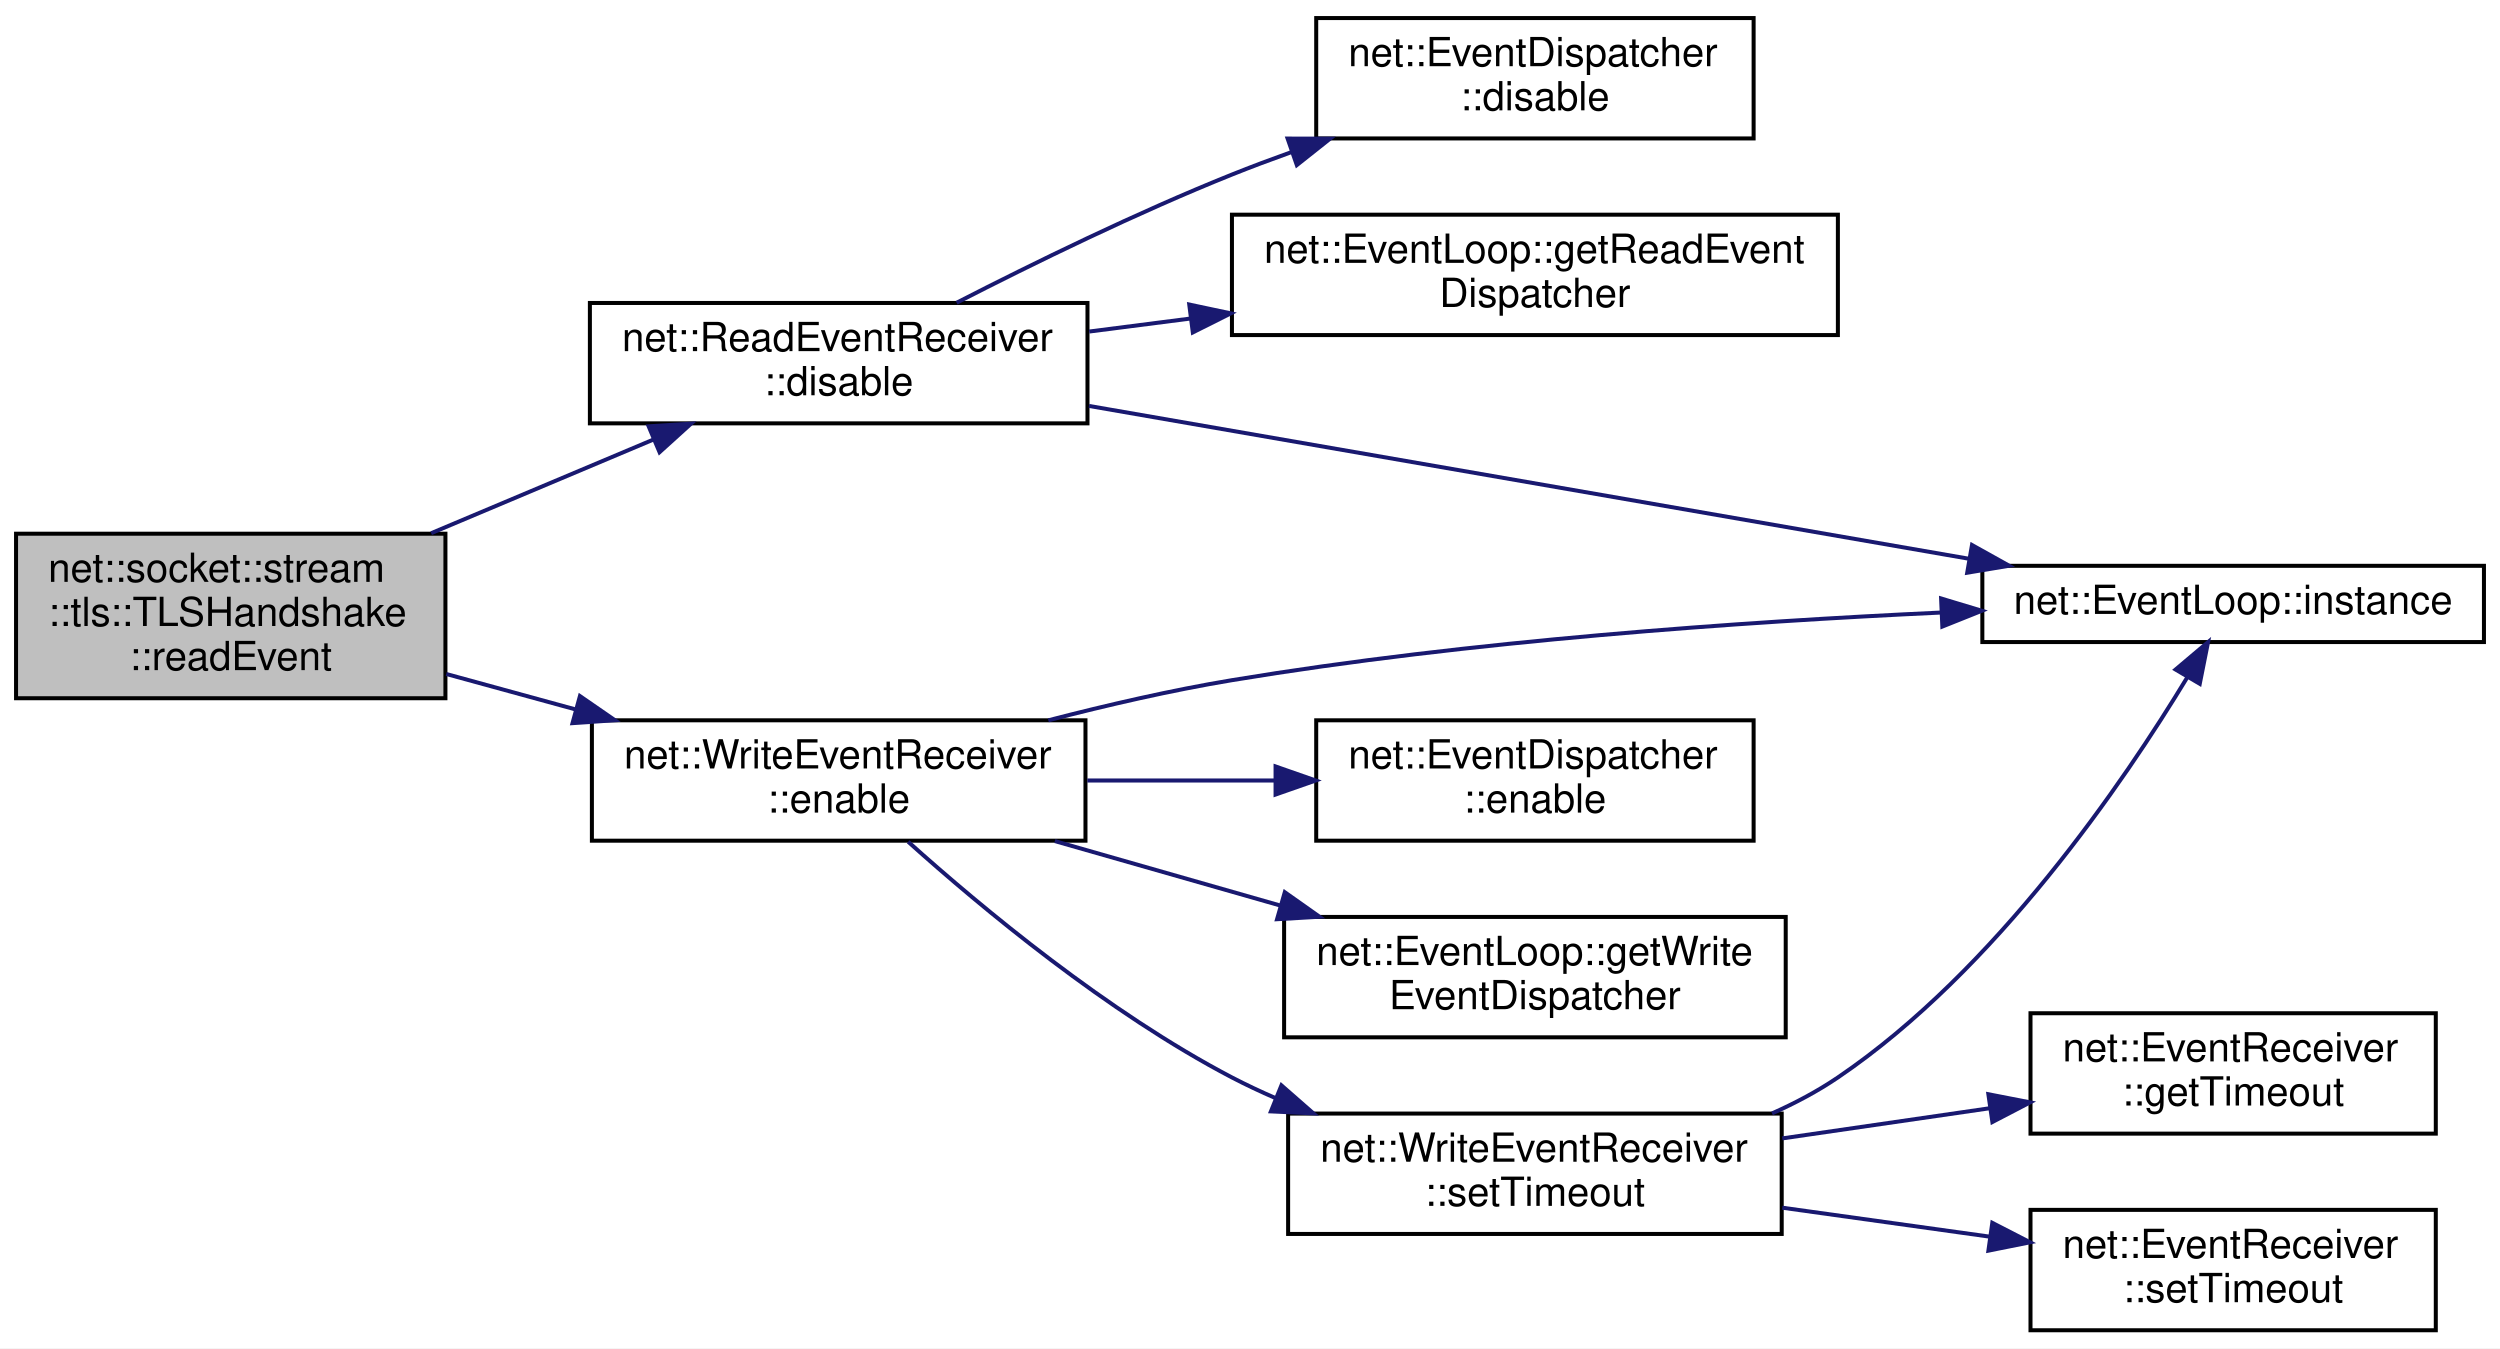
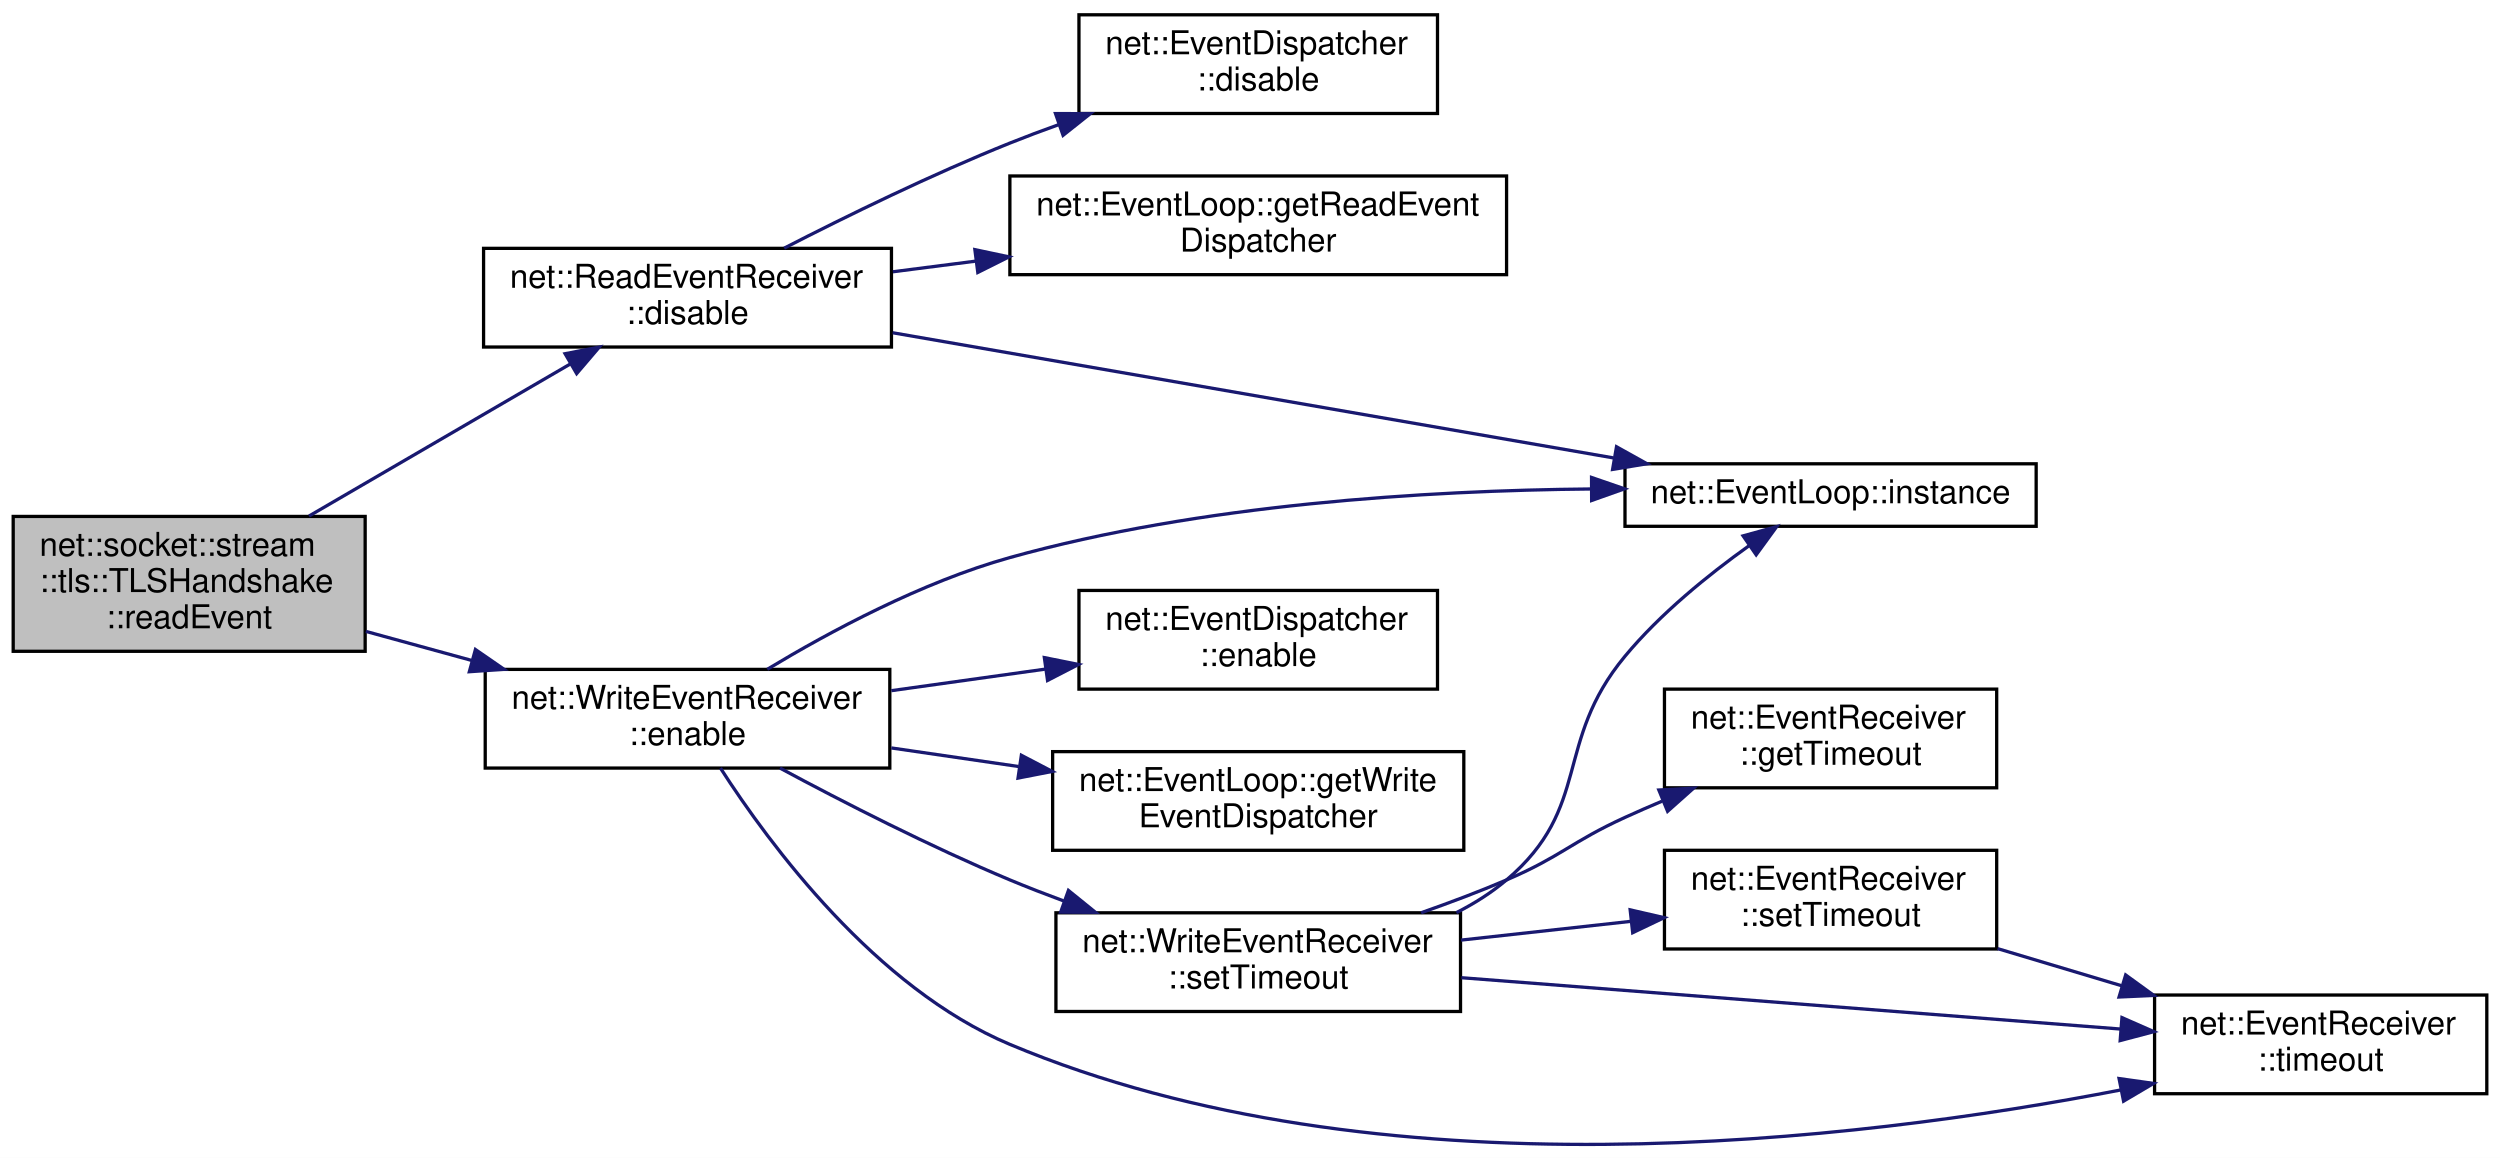
- <svg xmlns="http://www.w3.org/2000/svg" xmlns:xlink="http://www.w3.org/1999/xlink" width="623pt" height="336pt" viewBox="0.00 0.00 623.00 336.00">
-   <g id="graph0" class="graph" transform="scale(1 1) rotate(0) translate(4 332)">
-     <polygon fill="white" stroke="transparent" points="-4,4 -4,-332 619,-332 619,4 -4,4" />
+ <svg xmlns="http://www.w3.org/2000/svg" xmlns:xlink="http://www.w3.org/1999/xlink" width="760pt" height="352pt" viewBox="0.00 0.00 760.00 352.01">
+   <g id="graph0" class="graph" transform="scale(1 1) rotate(0) translate(4 348.01)">
+     <polygon fill="white" stroke="transparent" points="-4,4 -4,-348.01 756,-348.01 756,4 -4,4" />
    <g id="node1" class="node">
      <g id="a_node1">
        <a xlink:title=" ">
-           <polygon fill="#bfbfbf" stroke="black" points="0,-158 0,-199 107,-199 107,-158 0,-158" />
-           <text text-anchor="start" x="8" y="-187" font-family="Helvetica,sans-Serif" font-size="10.00">net::socket::stream</text>
-           <text text-anchor="start" x="8" y="-176" font-family="Helvetica,sans-Serif" font-size="10.00">::tls::TLSHandshake</text>
-           <text text-anchor="middle" x="53.5" y="-165" font-family="Helvetica,sans-Serif" font-size="10.00">::readEvent</text>
+           <polygon fill="#bfbfbf" stroke="black" points="0,-150.01 0,-191.01 107,-191.01 107,-150.01 0,-150.01" />
+           <text text-anchor="start" x="8" y="-179.01" font-family="Helvetica,sans-Serif" font-size="10.00">net::socket::stream</text>
+           <text text-anchor="start" x="8" y="-168.01" font-family="Helvetica,sans-Serif" font-size="10.00">::tls::TLSHandshake</text>
+           <text text-anchor="middle" x="53.5" y="-157.01" font-family="Helvetica,sans-Serif" font-size="10.00">::readEvent</text>
        </a>
      </g>
    </g>
    <g id="node2" class="node">
      <g id="a_node2">
        <a xlink:href="classnet_1_1_read_event_receiver.html#a1aa12164e4a0363f8a61acdceb44cd0c" target="_top" xlink:title=" ">
-           <polygon fill="white" stroke="black" points="143,-226.5 143,-256.5 267,-256.5 267,-226.5 143,-226.5" />
-           <text text-anchor="start" x="151" y="-244.5" font-family="Helvetica,sans-Serif" font-size="10.00">net::ReadEventReceiver</text>
-           <text text-anchor="middle" x="205" y="-233.5" font-family="Helvetica,sans-Serif" font-size="10.00">::disable</text>
+           <polygon fill="white" stroke="black" points="143,-242.51 143,-272.51 267,-272.51 267,-242.51 143,-242.51" />
+           <text text-anchor="start" x="151" y="-260.51" font-family="Helvetica,sans-Serif" font-size="10.00">net::ReadEventReceiver</text>
+           <text text-anchor="middle" x="205" y="-249.51" font-family="Helvetica,sans-Serif" font-size="10.00">::disable</text>
        </a>
      </g>
    </g>
    <g id="edge1" class="edge">
-       <path fill="none" stroke="midnightblue" d="M103.45,-199.13C121.27,-206.64 141.32,-215.09 158.8,-222.45" />
-       <polygon fill="midnightblue" stroke="midnightblue" points="157.64,-225.76 168.21,-226.42 160.36,-219.31 157.64,-225.76" />
+       <path fill="none" stroke="midnightblue" d="M89.93,-191.13C113.97,-205.12 145.6,-223.53 169.45,-237.41" />
+       <polygon fill="midnightblue" stroke="midnightblue" points="167.78,-240.48 178.18,-242.49 171.3,-234.43 167.78,-240.48" />
    </g>
    <g id="node6" class="node">
      <g id="a_node6">
        <a xlink:href="classnet_1_1_write_event_receiver.html#a817b5da7ef377a0ceb397410c8b39286" target="_top" xlink:title=" ">
-           <polygon fill="white" stroke="black" points="143.5,-122.5 143.5,-152.5 266.5,-152.5 266.5,-122.5 143.5,-122.5" />
-           <text text-anchor="start" x="151.5" y="-140.5" font-family="Helvetica,sans-Serif" font-size="10.00">net::WriteEventReceiver</text>
-           <text text-anchor="middle" x="205" y="-129.5" font-family="Helvetica,sans-Serif" font-size="10.00">::enable</text>
+           <polygon fill="white" stroke="black" points="143.5,-114.51 143.5,-144.51 266.5,-144.51 266.5,-114.51 143.5,-114.51" />
+           <text text-anchor="start" x="151.5" y="-132.51" font-family="Helvetica,sans-Serif" font-size="10.00">net::WriteEventReceiver</text>
+           <text text-anchor="middle" x="205" y="-121.51" font-family="Helvetica,sans-Serif" font-size="10.00">::enable</text>
        </a>
      </g>
    </g>
    <g id="edge5" class="edge">
-       <path fill="none" stroke="midnightblue" d="M107.21,-164.04C117.63,-161.19 128.69,-158.15 139.46,-155.2" />
-       <polygon fill="midnightblue" stroke="midnightblue" points="140.52,-158.54 149.24,-152.52 138.67,-151.79 140.52,-158.54" />
+       <path fill="none" stroke="midnightblue" d="M107.21,-156.06C117.63,-153.2 128.69,-150.17 139.46,-147.21" />
+       <polygon fill="midnightblue" stroke="midnightblue" points="140.52,-150.55 149.24,-144.53 138.67,-143.8 140.52,-150.55" />
    </g>
    <g id="node3" class="node">
      <g id="a_node3">
        <a xlink:href="classnet_1_1_event_dispatcher.html#aa2899ea52c172f61cb5cda8f2b16d878" target="_top" xlink:title=" ">
-           <polygon fill="white" stroke="black" points="324,-297.5 324,-327.5 433,-327.5 433,-297.5 324,-297.5" />
-           <text text-anchor="start" x="332" y="-315.5" font-family="Helvetica,sans-Serif" font-size="10.00">net::EventDispatcher</text>
-           <text text-anchor="middle" x="378.5" y="-304.5" font-family="Helvetica,sans-Serif" font-size="10.00">::disable</text>
+           <polygon fill="white" stroke="black" points="324,-313.51 324,-343.51 433,-343.51 433,-313.51 324,-313.51" />
+           <text text-anchor="start" x="332" y="-331.51" font-family="Helvetica,sans-Serif" font-size="10.00">net::EventDispatcher</text>
+           <text text-anchor="middle" x="378.5" y="-320.51" font-family="Helvetica,sans-Serif" font-size="10.00">::disable</text>
        </a>
      </g>
    </g>
    <g id="edge2" class="edge">
-       <path fill="none" stroke="midnightblue" d="M234.39,-256.56C253.48,-266.35 279.38,-279.03 303,-288.5 307.76,-290.41 312.75,-292.28 317.78,-294.08" />
-       <polygon fill="midnightblue" stroke="midnightblue" points="316.87,-297.47 327.46,-297.44 319.17,-290.86 316.87,-297.47" />
+       <path fill="none" stroke="midnightblue" d="M234.39,-272.57C253.48,-282.37 279.38,-295.04 303,-304.51 307.76,-306.42 312.75,-308.29 317.78,-310.09" />
+       <polygon fill="midnightblue" stroke="midnightblue" points="316.87,-313.48 327.46,-313.46 319.17,-306.87 316.87,-313.48" />
    </g>
    <g id="node4" class="node">
      <g id="a_node4">
        <a xlink:href="classnet_1_1_event_loop.html#a6243040d545517b64ebdc4318487895d" target="_top" xlink:title=" ">
-           <polygon fill="white" stroke="black" points="303,-248.5 303,-278.5 454,-278.5 454,-248.5 303,-248.5" />
-           <text text-anchor="start" x="311" y="-266.5" font-family="Helvetica,sans-Serif" font-size="10.00">net::EventLoop::getReadEvent</text>
-           <text text-anchor="middle" x="378.5" y="-255.5" font-family="Helvetica,sans-Serif" font-size="10.00">Dispatcher</text>
+           <polygon fill="white" stroke="black" points="303,-264.51 303,-294.51 454,-294.51 454,-264.51 303,-264.51" />
+           <text text-anchor="start" x="311" y="-282.51" font-family="Helvetica,sans-Serif" font-size="10.00">net::EventLoop::getReadEvent</text>
+           <text text-anchor="middle" x="378.5" y="-271.51" font-family="Helvetica,sans-Serif" font-size="10.00">Dispatcher</text>
        </a>
      </g>
    </g>
    <g id="edge3" class="edge">
-       <path fill="none" stroke="midnightblue" d="M267.43,-249.38C275.65,-250.43 284.2,-251.53 292.73,-252.63" />
-       <polygon fill="midnightblue" stroke="midnightblue" points="292.36,-256.11 302.72,-253.91 293.25,-249.16 292.36,-256.11" />
+       <path fill="none" stroke="midnightblue" d="M267.43,-265.39C275.65,-266.45 284.2,-267.54 292.73,-268.64" />
+       <polygon fill="midnightblue" stroke="midnightblue" points="292.36,-272.12 302.72,-269.92 293.25,-265.18 292.36,-272.12" />
    </g>
    <g id="node5" class="node">
      <g id="a_node5">
        <a xlink:href="classnet_1_1_event_loop.html#a6d8bfd6fa03bb6bf423035ab190657ef" target="_top" xlink:title=" ">
-           <polygon fill="white" stroke="black" points="490,-172 490,-191 615,-191 615,-172 490,-172" />
-           <text text-anchor="middle" x="552.5" y="-179" font-family="Helvetica,sans-Serif" font-size="10.00">net::EventLoop::instance</text>
+           <polygon fill="white" stroke="black" points="490,-188.01 490,-207.01 615,-207.01 615,-188.01 490,-188.01" />
+           <text text-anchor="middle" x="552.5" y="-195.01" font-family="Helvetica,sans-Serif" font-size="10.00">net::EventLoop::instance</text>
        </a>
      </g>
    </g>
    <g id="edge4" class="edge">
-       <path fill="none" stroke="midnightblue" d="M267.37,-230.84C329,-220.14 423.59,-203.71 486.48,-192.79" />
-       <polygon fill="midnightblue" stroke="midnightblue" points="487.42,-196.18 496.68,-191.02 486.23,-189.28 487.42,-196.18" />
+       <path fill="none" stroke="midnightblue" d="M267.37,-246.85C329,-236.15 423.59,-219.72 486.48,-208.8" />
+       <polygon fill="midnightblue" stroke="midnightblue" points="487.42,-212.19 496.68,-207.03 486.23,-205.3 487.42,-212.19" />
    </g>
    <g id="edge8" class="edge">
-       <path fill="none" stroke="midnightblue" d="M257.24,-152.5C271.91,-156.3 287.99,-160.01 303,-162.5 362.1,-172.3 429.97,-177.05 479.83,-179.36" />
-       <polygon fill="midnightblue" stroke="midnightblue" points="479.72,-182.86 489.87,-179.8 480.03,-175.86 479.72,-182.86" />
+       <path fill="none" stroke="midnightblue" d="M229.25,-144.54C248.27,-156.01 276.29,-171.06 303,-178.51 361,-194.69 429.37,-198.89 479.71,-199.36" />
+       <polygon fill="midnightblue" stroke="midnightblue" points="479.83,-202.86 489.84,-199.41 479.86,-195.86 479.83,-202.86" />
    </g>
    <g id="node7" class="node">
      <g id="a_node7">
        <a xlink:href="classnet_1_1_event_dispatcher.html#a5c2415b2b4c371fe2d668c60ed0bbabb" target="_top" xlink:title=" ">
-           <polygon fill="white" stroke="black" points="324,-122.5 324,-152.5 433,-152.5 433,-122.5 324,-122.5" />
-           <text text-anchor="start" x="332" y="-140.5" font-family="Helvetica,sans-Serif" font-size="10.00">net::EventDispatcher</text>
-           <text text-anchor="middle" x="378.5" y="-129.5" font-family="Helvetica,sans-Serif" font-size="10.00">::enable</text>
+           <polygon fill="white" stroke="black" points="324,-138.51 324,-168.51 433,-168.51 433,-138.51 324,-138.51" />
+           <text text-anchor="start" x="332" y="-156.51" font-family="Helvetica,sans-Serif" font-size="10.00">net::EventDispatcher</text>
+           <text text-anchor="middle" x="378.5" y="-145.51" font-family="Helvetica,sans-Serif" font-size="10.00">::enable</text>
        </a>
      </g>
    </g>
    <g id="edge6" class="edge">
-       <path fill="none" stroke="midnightblue" d="M266.95,-137.5C282.04,-137.5 298.26,-137.5 313.5,-137.5" />
-       <polygon fill="midnightblue" stroke="midnightblue" points="313.87,-141 323.87,-137.5 313.87,-134 313.87,-141" />
+       <path fill="none" stroke="midnightblue" d="M266.95,-138.04C282.19,-140.17 298.58,-142.47 313.94,-144.62" />
+       <polygon fill="midnightblue" stroke="midnightblue" points="313.48,-148.09 323.87,-146.01 314.45,-141.15 313.48,-148.09" />
    </g>
    <g id="node8" class="node">
      <g id="a_node8">
        <a xlink:href="classnet_1_1_event_loop.html#a550268fc6314611ba522bec4b80bf60a" target="_top" xlink:title=" ">
-           <polygon fill="white" stroke="black" points="316,-73.5 316,-103.5 441,-103.5 441,-73.5 316,-73.5" />
-           <text text-anchor="start" x="324" y="-91.5" font-family="Helvetica,sans-Serif" font-size="10.00">net::EventLoop::getWrite</text>
-           <text text-anchor="middle" x="378.5" y="-80.5" font-family="Helvetica,sans-Serif" font-size="10.00">EventDispatcher</text>
+           <polygon fill="white" stroke="black" points="316,-89.51 316,-119.51 441,-119.51 441,-89.51 316,-89.51" />
+           <text text-anchor="start" x="324" y="-107.51" font-family="Helvetica,sans-Serif" font-size="10.00">net::EventLoop::getWrite</text>
+           <text text-anchor="middle" x="378.5" y="-96.51" font-family="Helvetica,sans-Serif" font-size="10.00">EventDispatcher</text>
        </a>
      </g>
    </g>
    <g id="edge7" class="edge">
-       <path fill="none" stroke="midnightblue" d="M258.86,-122.4C276.62,-117.32 296.62,-111.61 315.05,-106.34" />
-       <polygon fill="midnightblue" stroke="midnightblue" points="316.17,-109.66 324.82,-103.55 314.24,-102.93 316.17,-109.66" />
+       <path fill="none" stroke="midnightblue" d="M266.95,-120.63C279.48,-118.8 292.79,-116.86 305.67,-114.98" />
+       <polygon fill="midnightblue" stroke="midnightblue" points="306.49,-118.4 315.88,-113.49 305.48,-111.47 306.49,-118.4" />
    </g>
    <g id="node9" class="node">
      <g id="a_node9">
        <a xlink:href="classnet_1_1_write_event_receiver.html#ae87f05383b78fdd0047b691efc3c4e5c" target="_top" xlink:title=" ">
-           <polygon fill="white" stroke="black" points="317,-24.5 317,-54.5 440,-54.5 440,-24.5 317,-24.5" />
-           <text text-anchor="start" x="325" y="-42.5" font-family="Helvetica,sans-Serif" font-size="10.00">net::WriteEventReceiver</text>
-           <text text-anchor="middle" x="378.5" y="-31.5" font-family="Helvetica,sans-Serif" font-size="10.00">::setTimeout</text>
+           <polygon fill="white" stroke="black" points="317,-40.51 317,-70.51 440,-70.51 440,-40.51 317,-40.51" />
+           <text text-anchor="start" x="325" y="-58.51" font-family="Helvetica,sans-Serif" font-size="10.00">net::WriteEventReceiver</text>
+           <text text-anchor="middle" x="378.5" y="-47.51" font-family="Helvetica,sans-Serif" font-size="10.00">::setTimeout</text>
        </a>
      </g>
    </g>
    <g id="edge9" class="edge">
-       <path fill="none" stroke="midnightblue" d="M222.32,-122.23C240.68,-105.75 272.03,-79.69 303,-63.5 306.49,-61.68 310.15,-59.96 313.88,-58.34" />
-       <polygon fill="midnightblue" stroke="midnightblue" points="315.33,-61.53 323.3,-54.55 312.71,-55.04 315.33,-61.53" />
+       <path fill="none" stroke="midnightblue" d="M233.1,-114.5C252.28,-104.2 278.8,-90.62 303,-80.51 308.32,-78.29 313.92,-76.12 319.55,-74.04" />
+       <polygon fill="midnightblue" stroke="midnightblue" points="320.8,-77.31 329.03,-70.65 318.44,-70.72 320.8,-77.31" />
+     </g>
+     <g id="node12" class="node">
+       <g id="a_node12">
+         <a xlink:href="classnet_1_1_event_receiver.html#ad2da553049435ab5f08b0fe24b5bd210" target="_top" xlink:title=" ">
+           <polygon fill="white" stroke="black" points="651,-15.51 651,-45.51 752,-45.51 752,-15.51 651,-15.51" />
+           <text text-anchor="start" x="659" y="-33.51" font-family="Helvetica,sans-Serif" font-size="10.00">net::EventReceiver</text>
+           <text text-anchor="middle" x="701.5" y="-22.51" font-family="Helvetica,sans-Serif" font-size="10.00">::timeout</text>
+         </a>
+       </g>
+     </g>
+     <g id="edge15" class="edge">
+       <path fill="none" stroke="midnightblue" d="M215.02,-114.49C229.93,-91.3 262.18,-47.66 303,-30.51 414.8,16.47 560.42,-1.05 640.75,-16.66" />
+       <polygon fill="midnightblue" stroke="midnightblue" points="640.2,-20.12 650.69,-18.64 641.57,-13.25 640.2,-20.12" />
    </g>
    <g id="edge11" class="edge">
-       <path fill="none" stroke="midnightblue" d="M437.59,-54.54C443.36,-57.1 448.94,-60.07 454,-63.5 493.39,-90.22 525.39,-137.31 541.06,-163.19" />
-       <polygon fill="midnightblue" stroke="midnightblue" points="538.15,-165.15 546.25,-171.99 544.18,-161.59 538.15,-165.15" />
+       <path fill="none" stroke="midnightblue" d="M438.74,-70.56C444.22,-73.34 449.42,-76.63 454,-80.51 480.07,-102.64 468.17,-122.19 490,-148.51 500.73,-161.45 515.36,-173.28 527.67,-182.07" />
+       <polygon fill="midnightblue" stroke="midnightblue" points="525.9,-185.1 536.12,-187.91 529.88,-179.34 525.9,-185.1" />
    </g>
    <g id="node10" class="node">
      <g id="a_node10">
        <a xlink:href="classnet_1_1_event_receiver.html#a42477f416cc319660c15318f674f7cda" target="_top" xlink:title=" ">
-           <polygon fill="white" stroke="black" points="502,-49.5 502,-79.5 603,-79.5 603,-49.5 502,-49.5" />
-           <text text-anchor="start" x="510" y="-67.5" font-family="Helvetica,sans-Serif" font-size="10.00">net::EventReceiver</text>
-           <text text-anchor="middle" x="552.5" y="-56.5" font-family="Helvetica,sans-Serif" font-size="10.00">::getTimeout</text>
+           <polygon fill="white" stroke="black" points="502,-108.51 502,-138.51 603,-138.51 603,-108.51 502,-108.51" />
+           <text text-anchor="start" x="510" y="-126.51" font-family="Helvetica,sans-Serif" font-size="10.00">net::EventReceiver</text>
+           <text text-anchor="middle" x="552.5" y="-115.51" font-family="Helvetica,sans-Serif" font-size="10.00">::getTimeout</text>
        </a>
      </g>
    </g>
    <g id="edge10" class="edge">
-       <path fill="none" stroke="midnightblue" d="M440.14,-48.31C456.88,-50.75 475.03,-53.38 491.72,-55.81" />
-       <polygon fill="midnightblue" stroke="midnightblue" points="491.5,-59.32 501.9,-57.29 492.5,-52.39 491.5,-59.32" />
+       <path fill="none" stroke="midnightblue" d="M428.02,-70.53C436.76,-73.59 445.72,-76.97 454,-80.51 470.63,-87.64 473.55,-91.99 490,-99.51 493.65,-101.18 497.45,-102.84 501.29,-104.46" />
+       <polygon fill="midnightblue" stroke="midnightblue" points="500.29,-107.84 510.87,-108.41 502.95,-101.36 500.29,-107.84" />
    </g>
    <g id="node11" class="node">
      <g id="a_node11">
        <a xlink:href="classnet_1_1_event_receiver.html#a26d6a5c5cdd5300540a937c17f91fdcd" target="_top" xlink:title=" ">
-           <polygon fill="white" stroke="black" points="502,-0.5 502,-30.5 603,-30.5 603,-0.5 502,-0.5" />
-           <text text-anchor="start" x="510" y="-18.5" font-family="Helvetica,sans-Serif" font-size="10.00">net::EventReceiver</text>
-           <text text-anchor="middle" x="552.5" y="-7.5" font-family="Helvetica,sans-Serif" font-size="10.00">::setTimeout</text>
+           <polygon fill="white" stroke="black" points="502,-59.51 502,-89.51 603,-89.51 603,-59.51 502,-59.51" />
+           <text text-anchor="start" x="510" y="-77.51" font-family="Helvetica,sans-Serif" font-size="10.00">net::EventReceiver</text>
+           <text text-anchor="middle" x="552.5" y="-66.51" font-family="Helvetica,sans-Serif" font-size="10.00">::setTimeout</text>
        </a>
      </g>
    </g>
    <g id="edge12" class="edge">
-       <path fill="none" stroke="midnightblue" d="M440.14,-31.04C456.88,-28.7 475.03,-26.17 491.72,-23.84" />
-       <polygon fill="midnightblue" stroke="midnightblue" points="492.48,-27.27 501.9,-22.42 491.51,-20.34 492.48,-27.27" />
+       <path fill="none" stroke="midnightblue" d="M440.14,-62.21C456.88,-64.06 475.03,-66.06 491.72,-67.91" />
+       <polygon fill="midnightblue" stroke="midnightblue" points="491.57,-71.41 501.9,-69.03 492.34,-64.46 491.57,-71.41" />
+     </g>
+     <g id="edge14" class="edge">
+       <path fill="none" stroke="midnightblue" d="M440.26,-50.78C497.78,-46.3 583.63,-39.61 640.81,-35.16" />
+       <polygon fill="midnightblue" stroke="midnightblue" points="641.08,-38.65 650.78,-34.38 640.54,-31.67 641.08,-38.65" />
+     </g>
+     <g id="edge13" class="edge">
+       <path fill="none" stroke="midnightblue" d="M603.27,-59.62C615.36,-56 628.41,-52.09 640.91,-48.35" />
+       <polygon fill="midnightblue" stroke="midnightblue" points="642.21,-51.61 650.78,-45.39 640.2,-44.91 642.21,-51.61" />
    </g>
  </g>
</svg>
